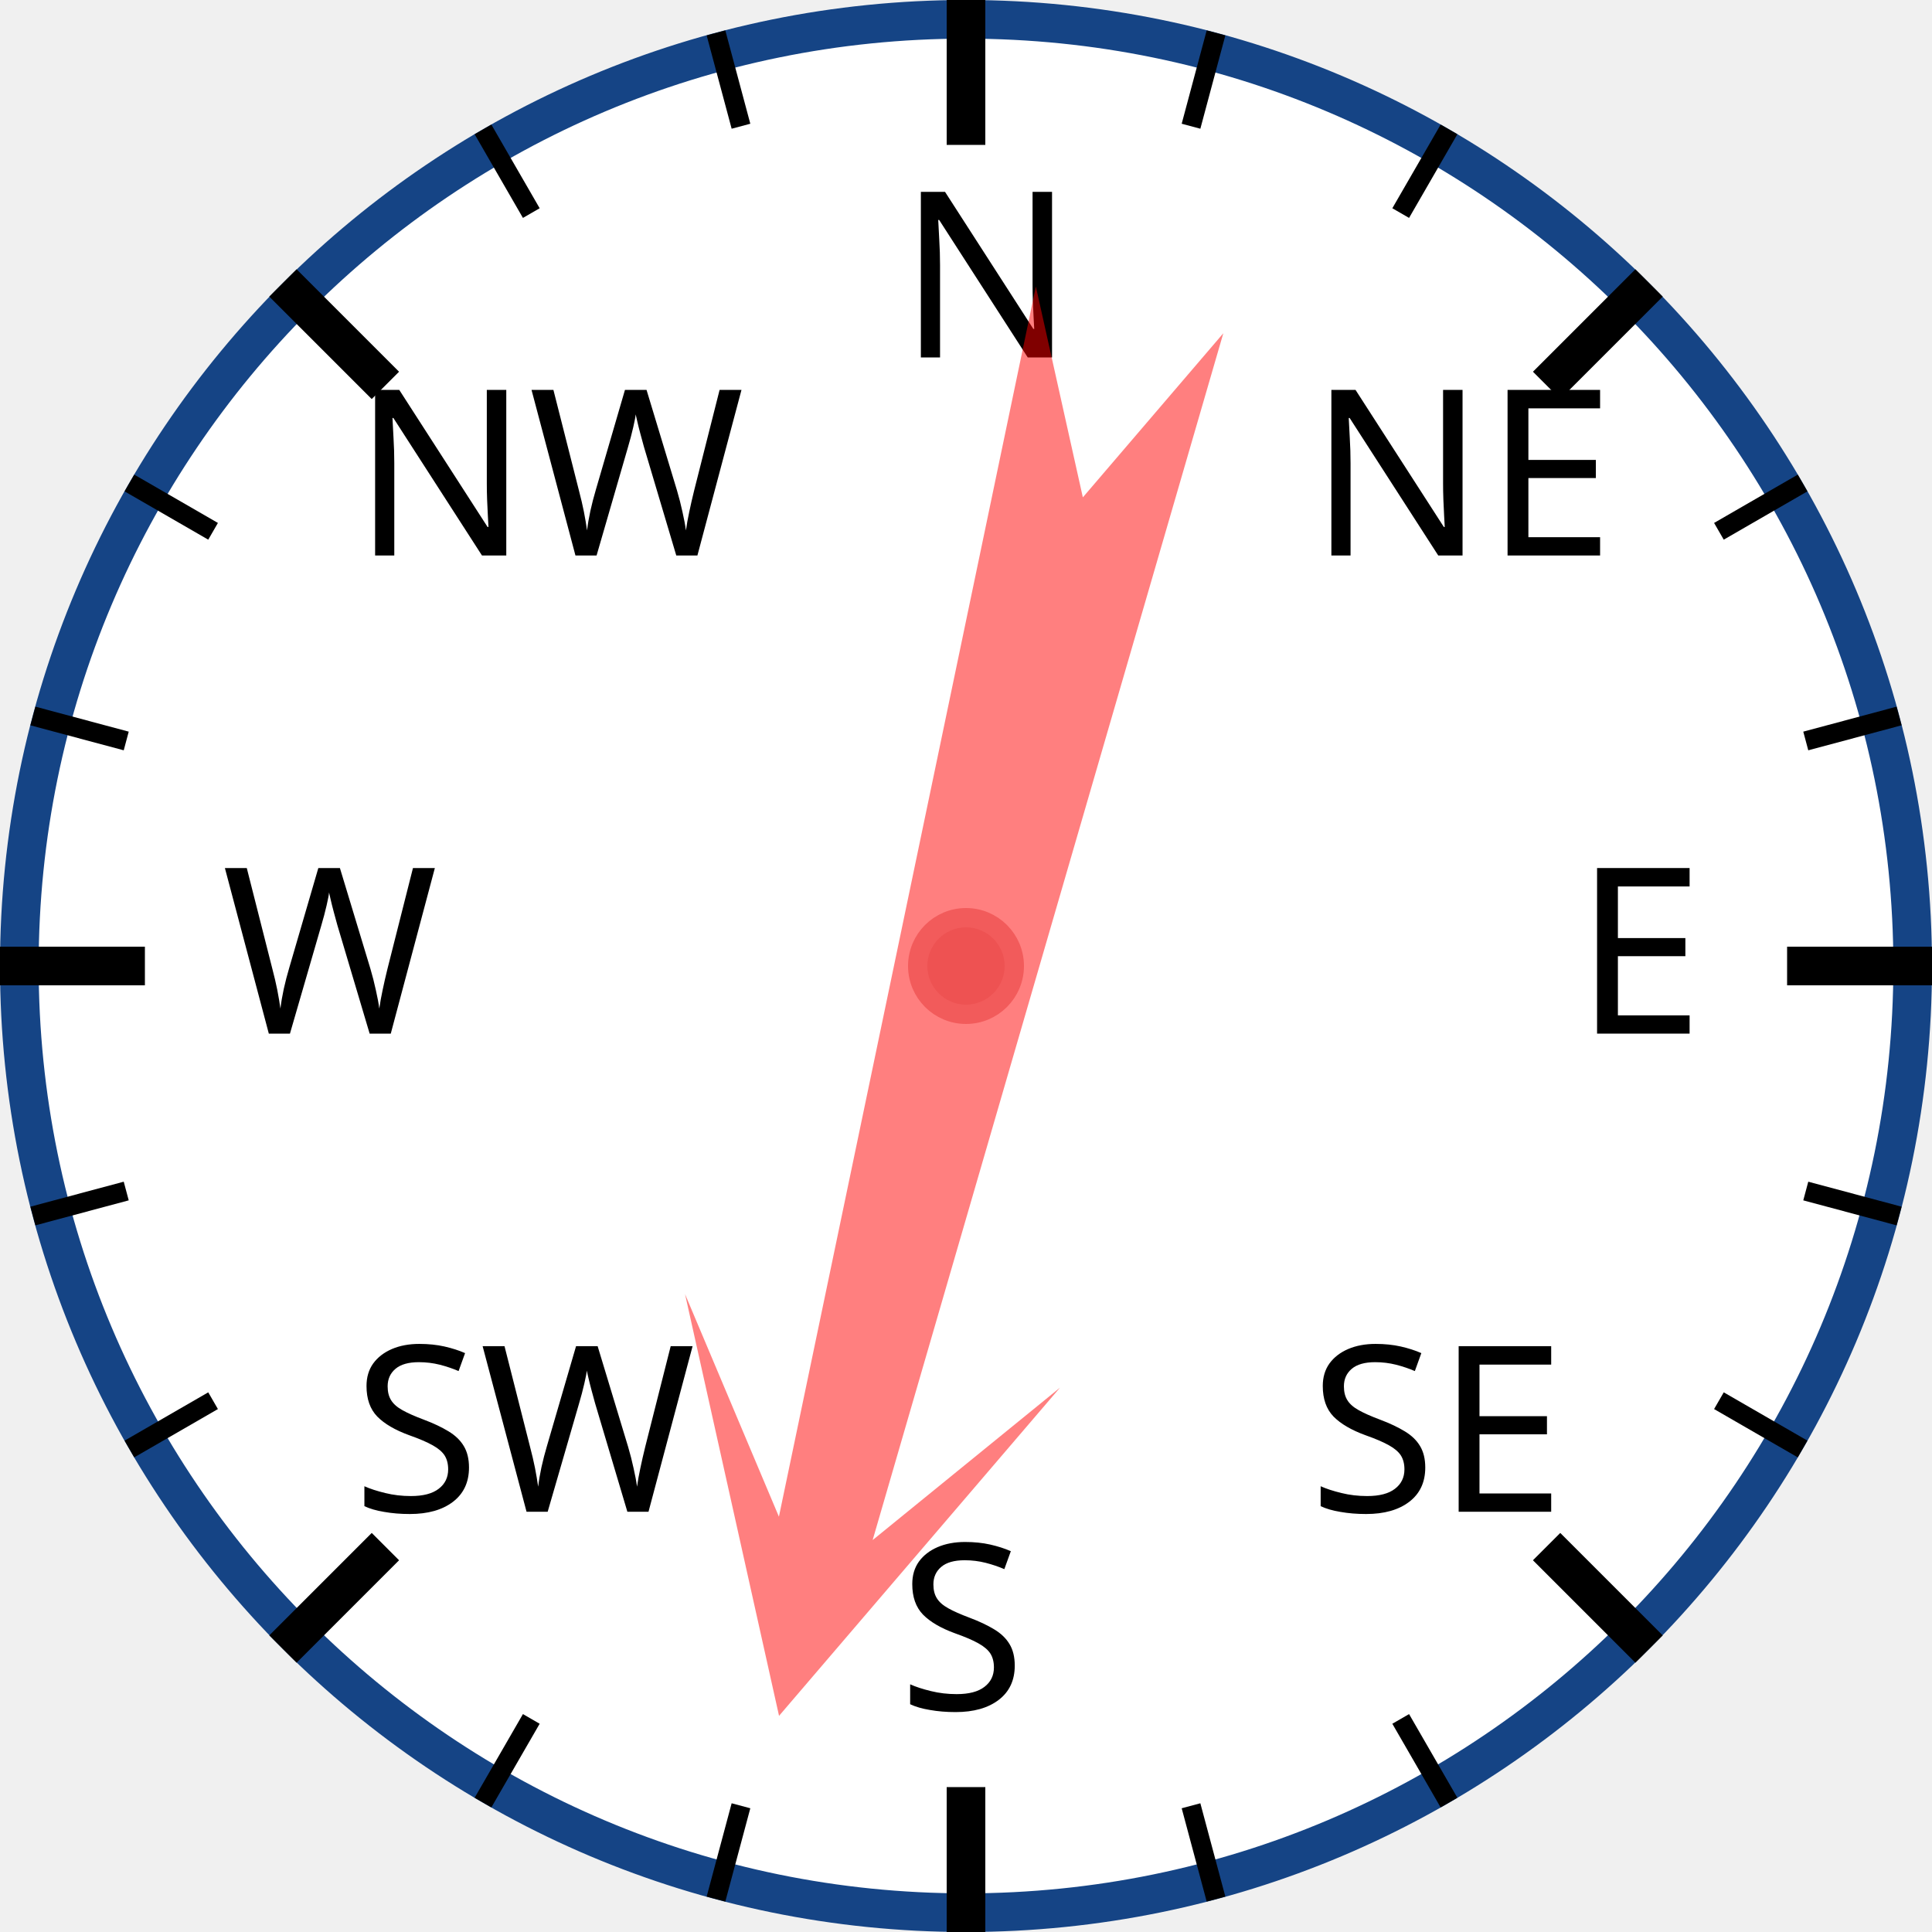
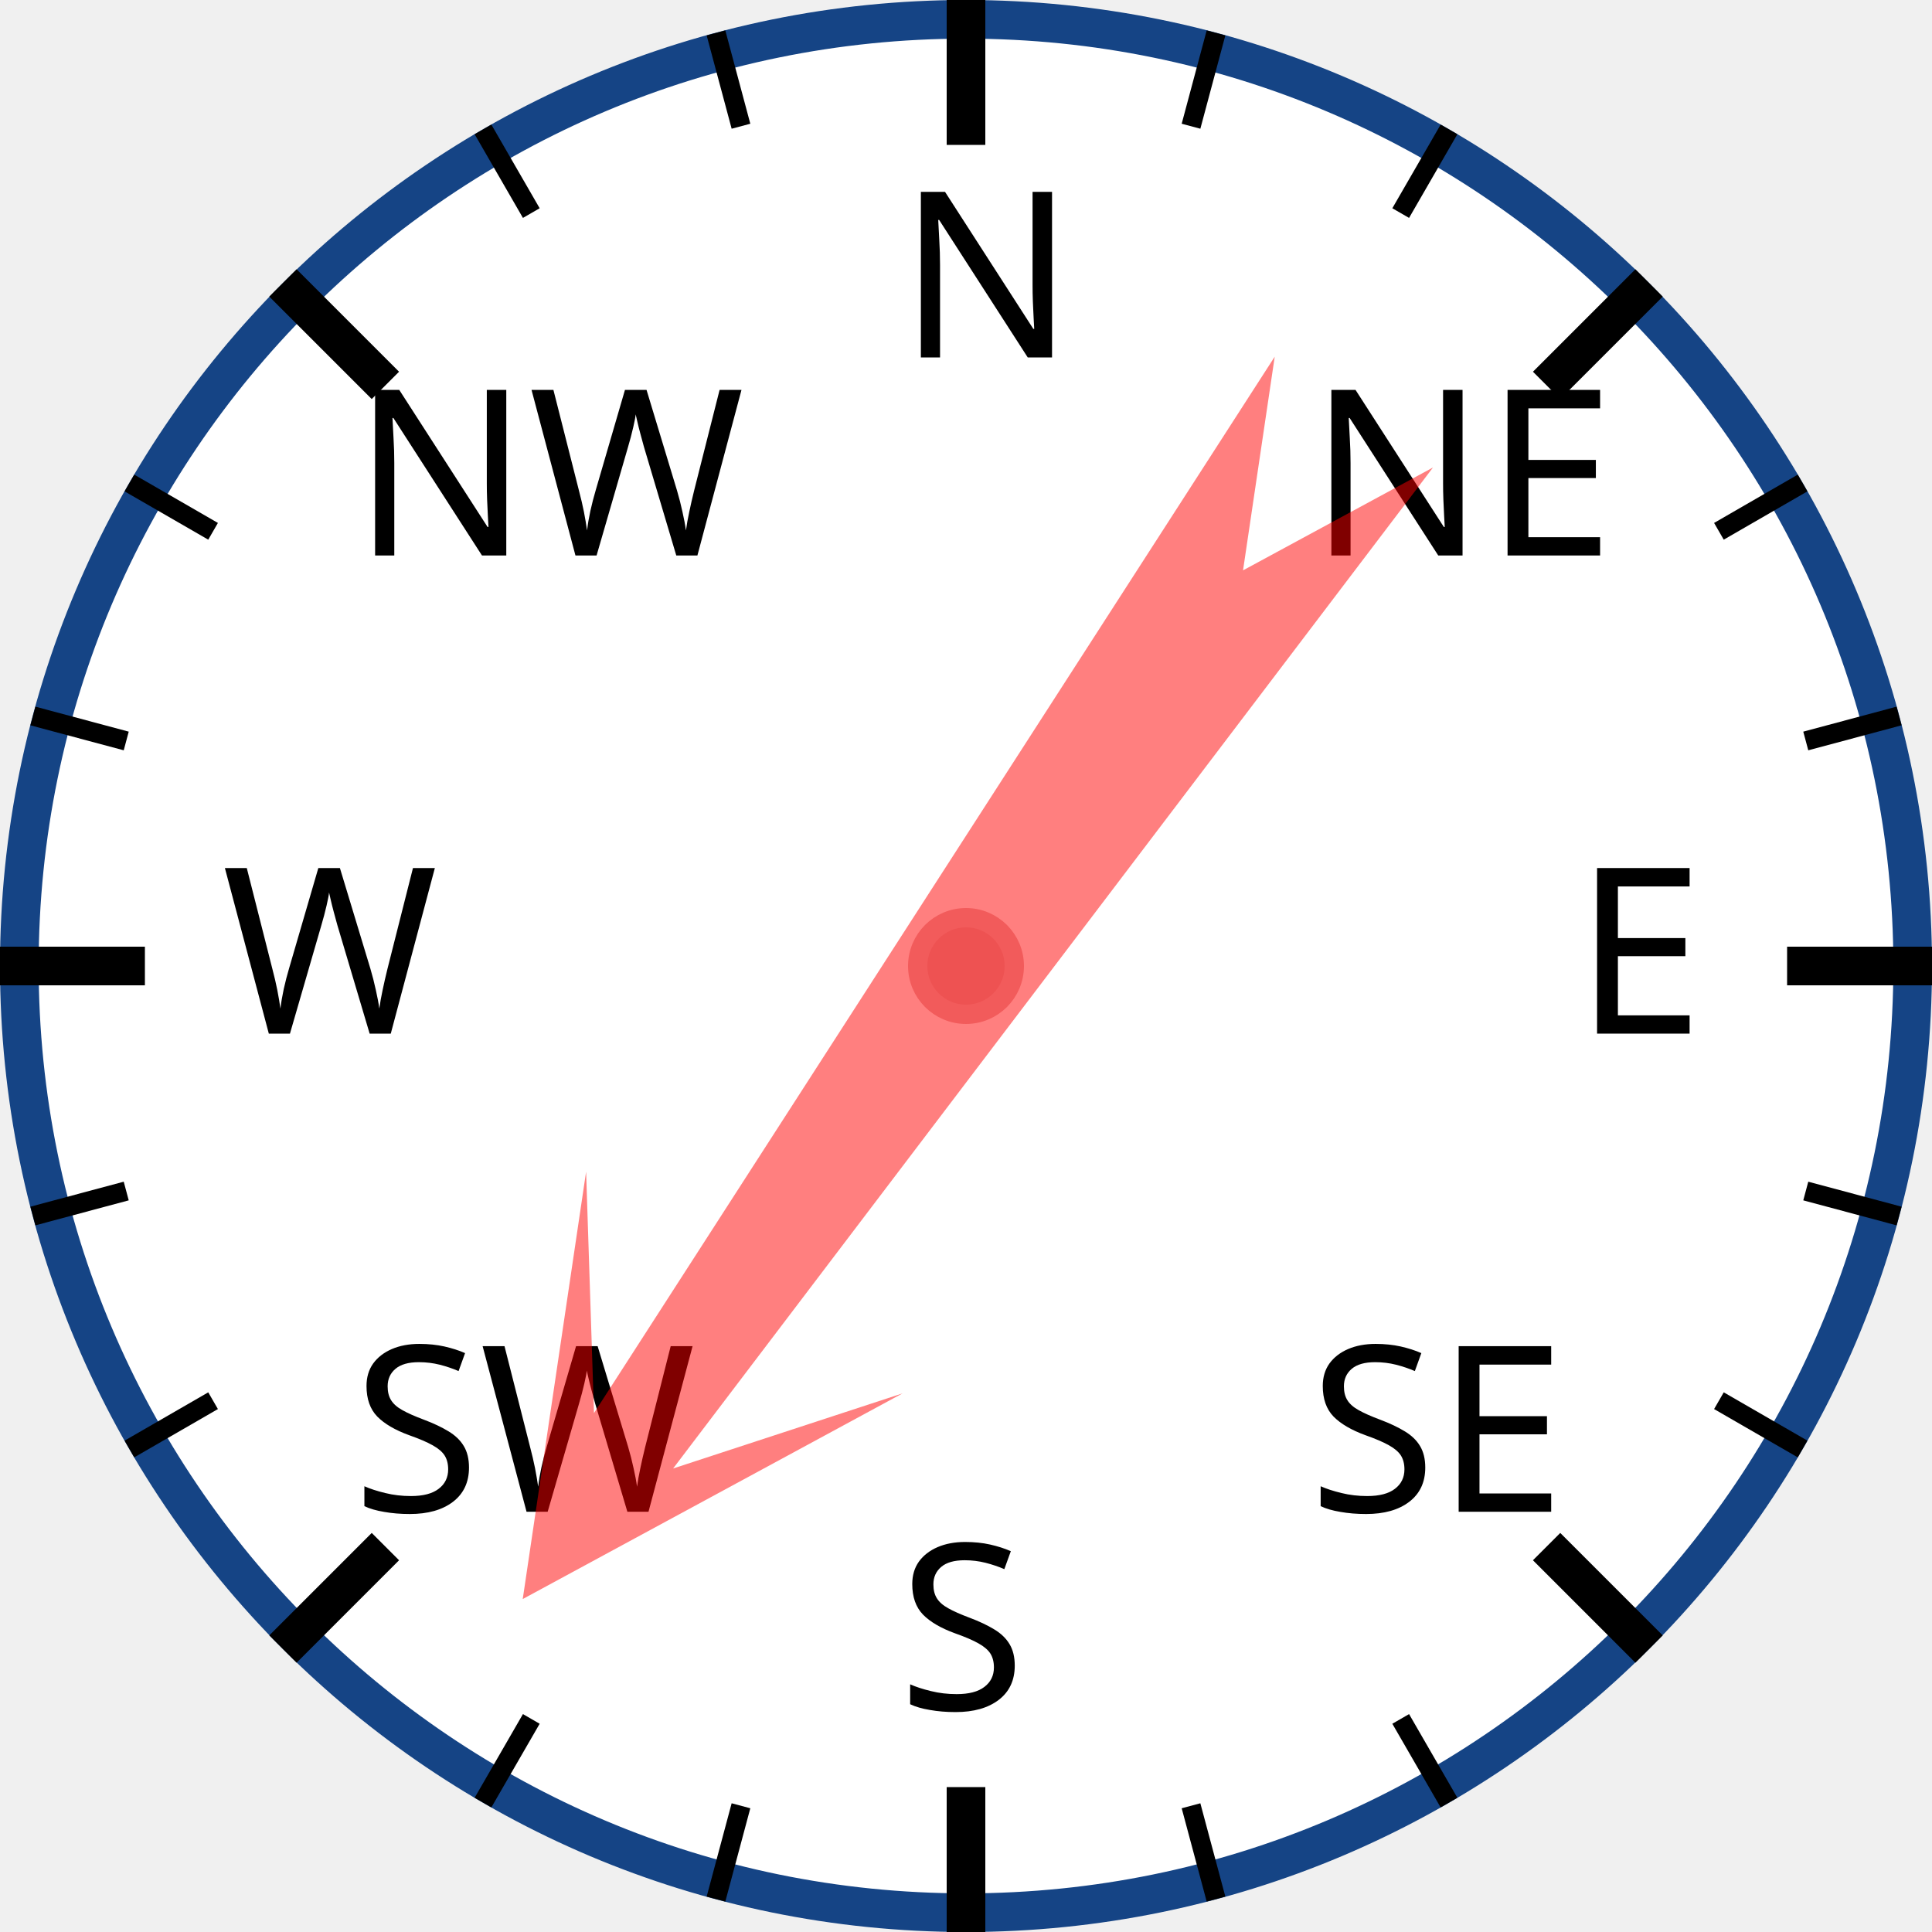
<svg xmlns="http://www.w3.org/2000/svg" width="120px" height="120px" viewBox="0 0 200 200">
  <circle cx="100" cy="100" r="98" style="fill: white; stroke: #154485; stroke-width: 4;" />
  <text x="93.0" y="37.0" style="font-family: sans-serif; font-size: 18pt;">N</text>
  <line x1="100.0" y1="0.0" x2="100.0" y2="15.0" style="stroke: black; stroke-width: 4;" />
  <line x1="74.118" y1="3.407" x2="76.706" y2="13.067" style="stroke: black; stroke-width: 2;" />
  <line x1="50" y1="13.397" x2="55" y2="22.058" style="stroke: black; stroke-width: 2;" />
  <text x="36.503" y="57.503" style="font-family: sans-serif; font-size: 18pt;">NW</text>
  <line x1="29.289" y1="29.289" x2="39.896" y2="39.896" style="stroke: black; stroke-width: 4;" />
  <line x1="13.397" y1="50" x2="22.058" y2="55" style="stroke: black; stroke-width: 2;" />
  <line x1="3.407" y1="74.118" x2="13.067" y2="76.706" style="stroke: black; stroke-width: 2;" />
  <text x="23.0" y="107.0" style="font-family: sans-serif; font-size: 18pt;">W</text>
  <line x1="0.0" y1="100.0" x2="15.0" y2="100.0" style="stroke: black; stroke-width: 4;" />
  <line x1="3.407" y1="125.882" x2="13.067" y2="123.294" style="stroke: black; stroke-width: 2;" />
  <line x1="13.397" y1="150" x2="22.058" y2="145" style="stroke: black; stroke-width: 2;" />
  <text x="36.503" y="156.497" style="font-family: sans-serif; font-size: 18pt;">SW</text>
  <line x1="29.289" y1="170.711" x2="39.896" y2="160.104" style="stroke: black; stroke-width: 4;" />
  <line x1="50" y1="186.603" x2="55" y2="177.942" style="stroke: black; stroke-width: 2;" />
  <line x1="74.118" y1="196.593" x2="76.706" y2="186.933" style="stroke: black; stroke-width: 2;" />
  <text x="93" y="177.0" style="font-family: sans-serif; font-size: 18pt;">S</text>
  <line x1="100" y1="200.0" x2="100" y2="185.0" style="stroke: black; stroke-width: 4;" />
  <line x1="125.882" y1="196.593" x2="123.294" y2="186.933" style="stroke: black; stroke-width: 2;" />
  <line x1="150.0" y1="186.603" x2="145.0" y2="177.942" style="stroke: black; stroke-width: 2;" />
  <text x="135.497" y="156.497" style="font-family: sans-serif; font-size: 18pt;">SE</text>
  <line x1="170.711" y1="170.711" x2="160.104" y2="160.104" style="stroke: black; stroke-width: 4;" />
  <line x1="186.603" y1="150" x2="177.942" y2="145" style="stroke: black; stroke-width: 2;" />
  <line x1="196.593" y1="125.882" x2="186.933" y2="123.294" style="stroke: black; stroke-width: 2;" />
  <text x="163.0" y="107" style="font-family: sans-serif; font-size: 18pt;">E</text>
  <line x1="200.0" y1="100" x2="185.0" y2="100" style="stroke: black; stroke-width: 4;" />
  <line x1="196.593" y1="74.118" x2="186.933" y2="76.706" style="stroke: black; stroke-width: 2;" />
  <line x1="186.603" y1="50" x2="177.942" y2="55" style="stroke: black; stroke-width: 2;" />
  <text x="135.497" y="57.503" style="font-family: sans-serif; font-size: 18pt;">NE</text>
  <line x1="170.711" y1="29.289" x2="160.104" y2="39.896" style="stroke: black; stroke-width: 4;" />
  <line x1="150" y1="13.397" x2="145" y2="22.058" style="stroke: black; stroke-width: 2;" />
  <line x1="125.882" y1="3.407" x2="123.294" y2="13.067" style="stroke: black; stroke-width: 2;" />
-   <polygon points="100 20 120 60 105 40 110 170 100 150 90 170 95 40 80 60" style="fill: red; fill-opacity: 0.5;" transform="rotate(194,100,100)" />
+   <polygon points="100 20 120 60 105 40 110 170 100 150 90 170 95 40 80 60" style="fill: red; fill-opacity: 0.5;" transform="rotate(215,100,100)" />
  <circle cx="100" cy="100" r="5" style="fill: #EE5252; stroke: #F25B5B; stroke-width: 2;" />
</svg>
